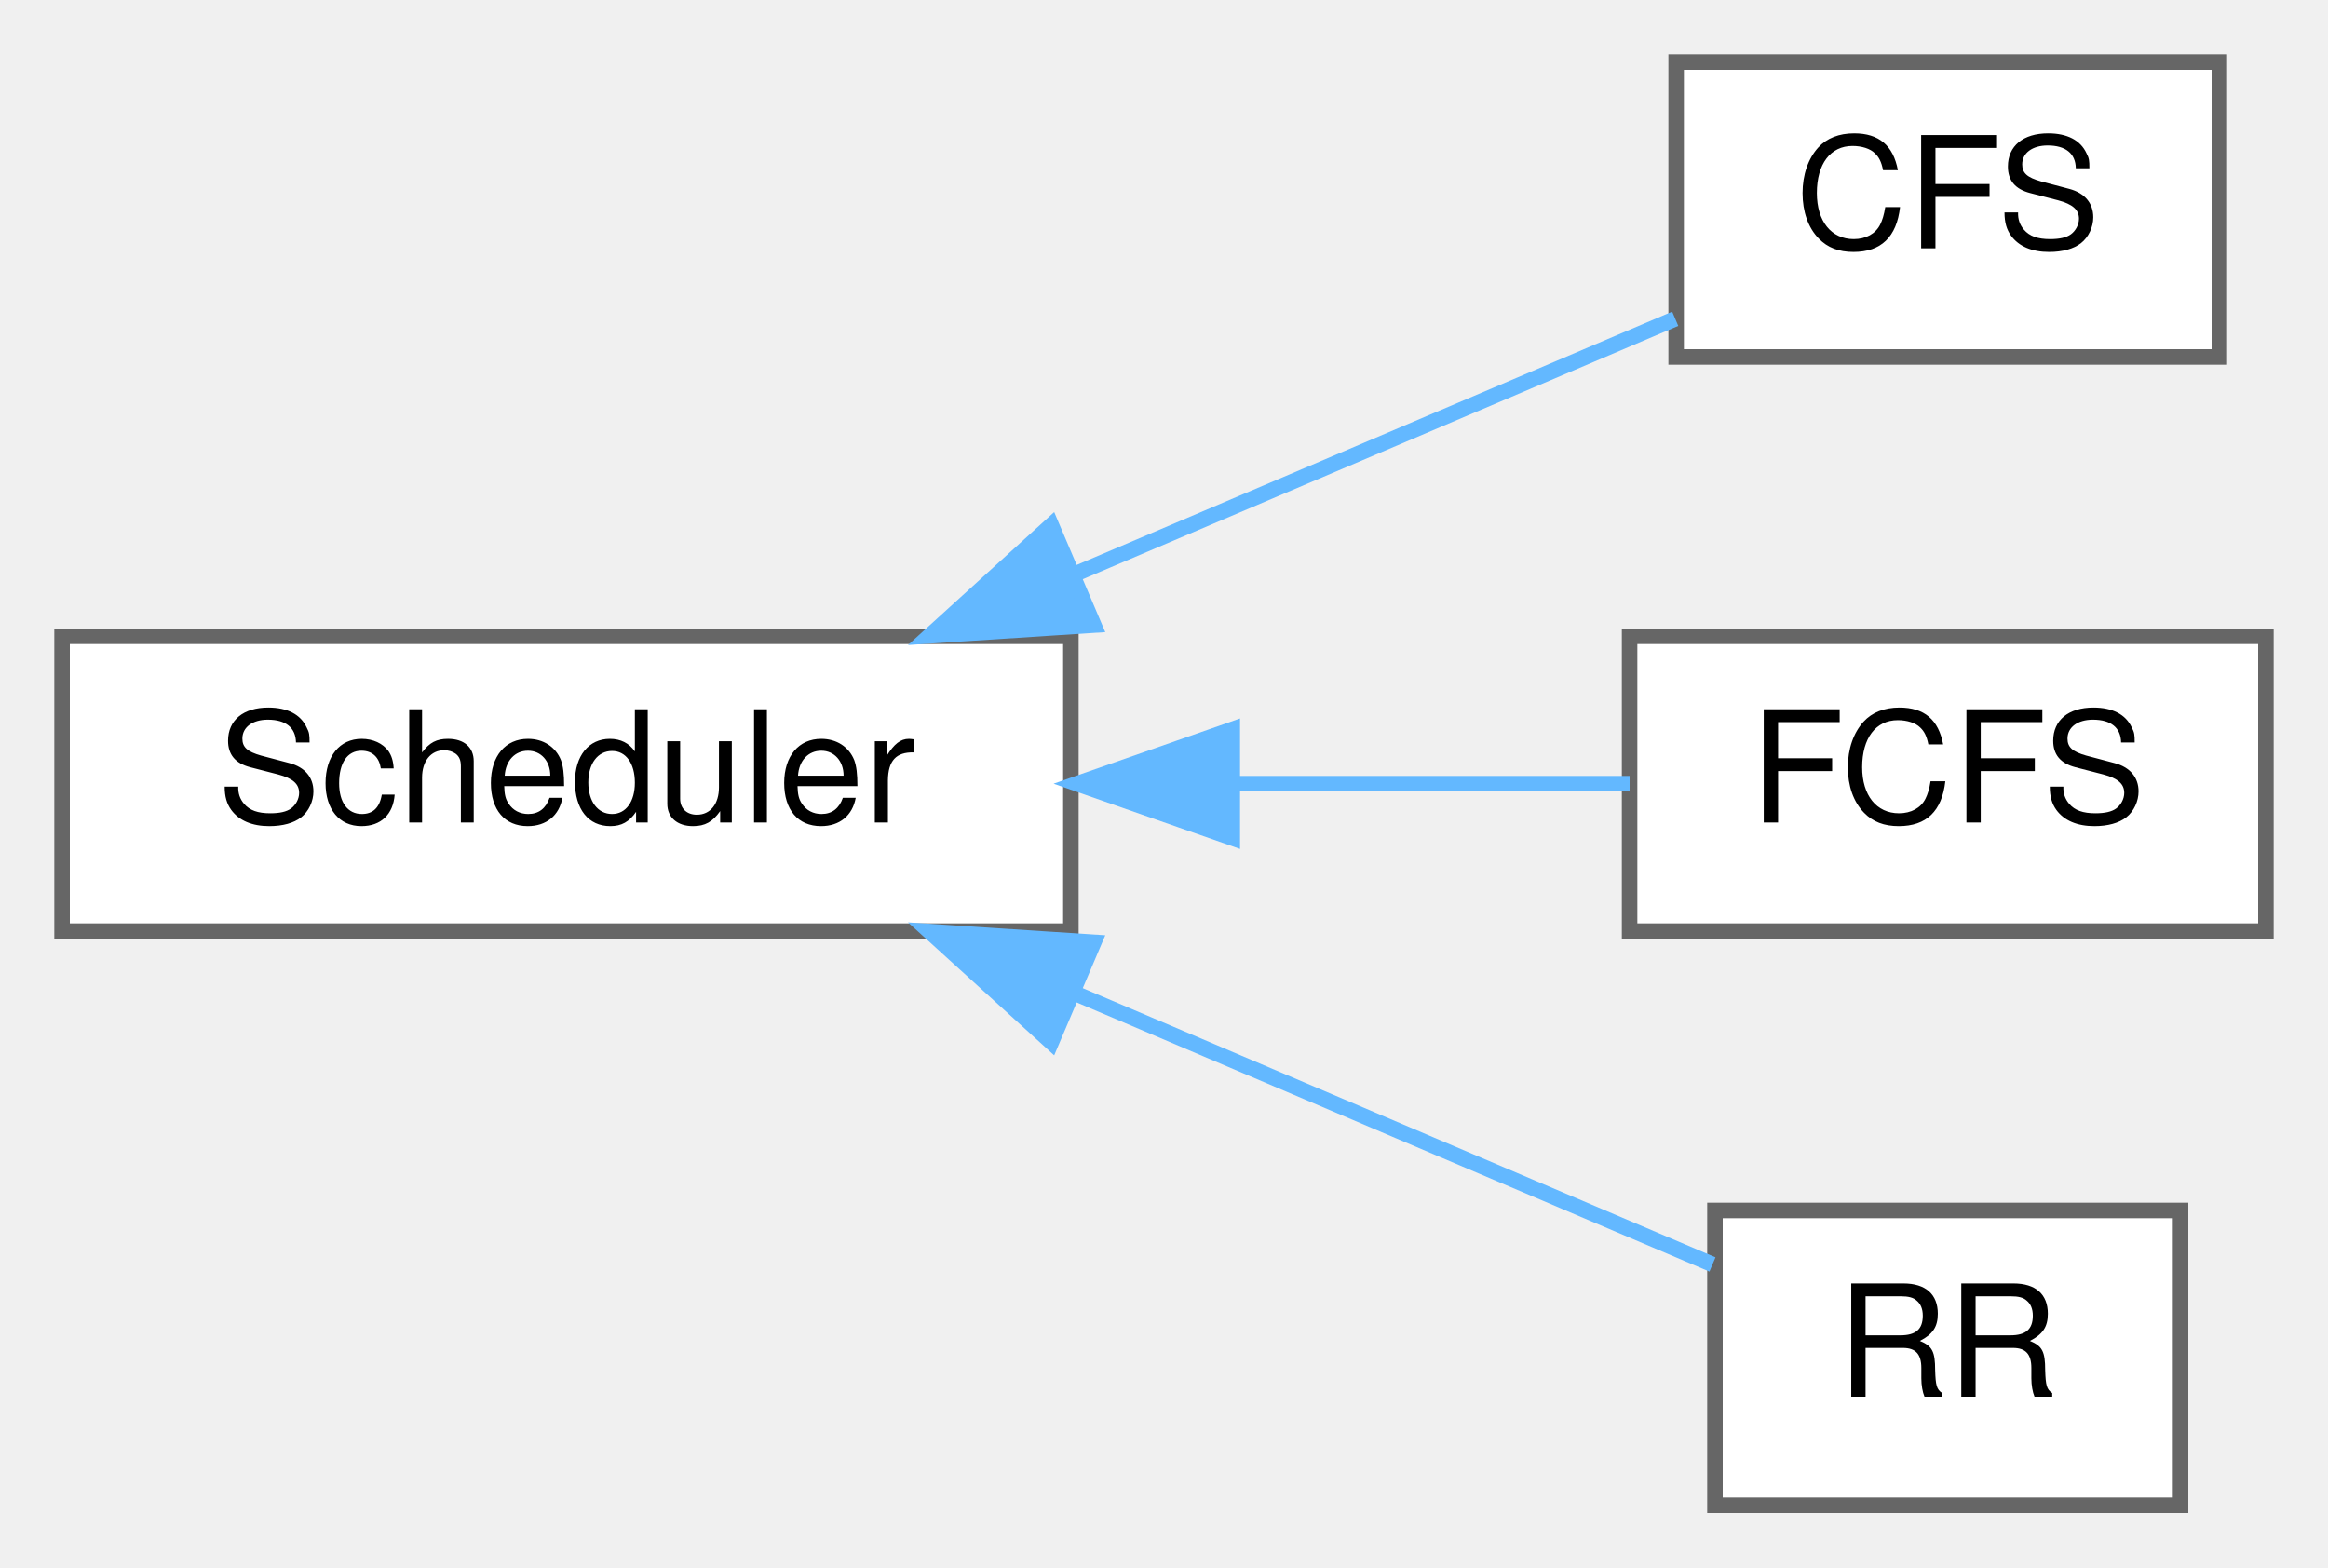
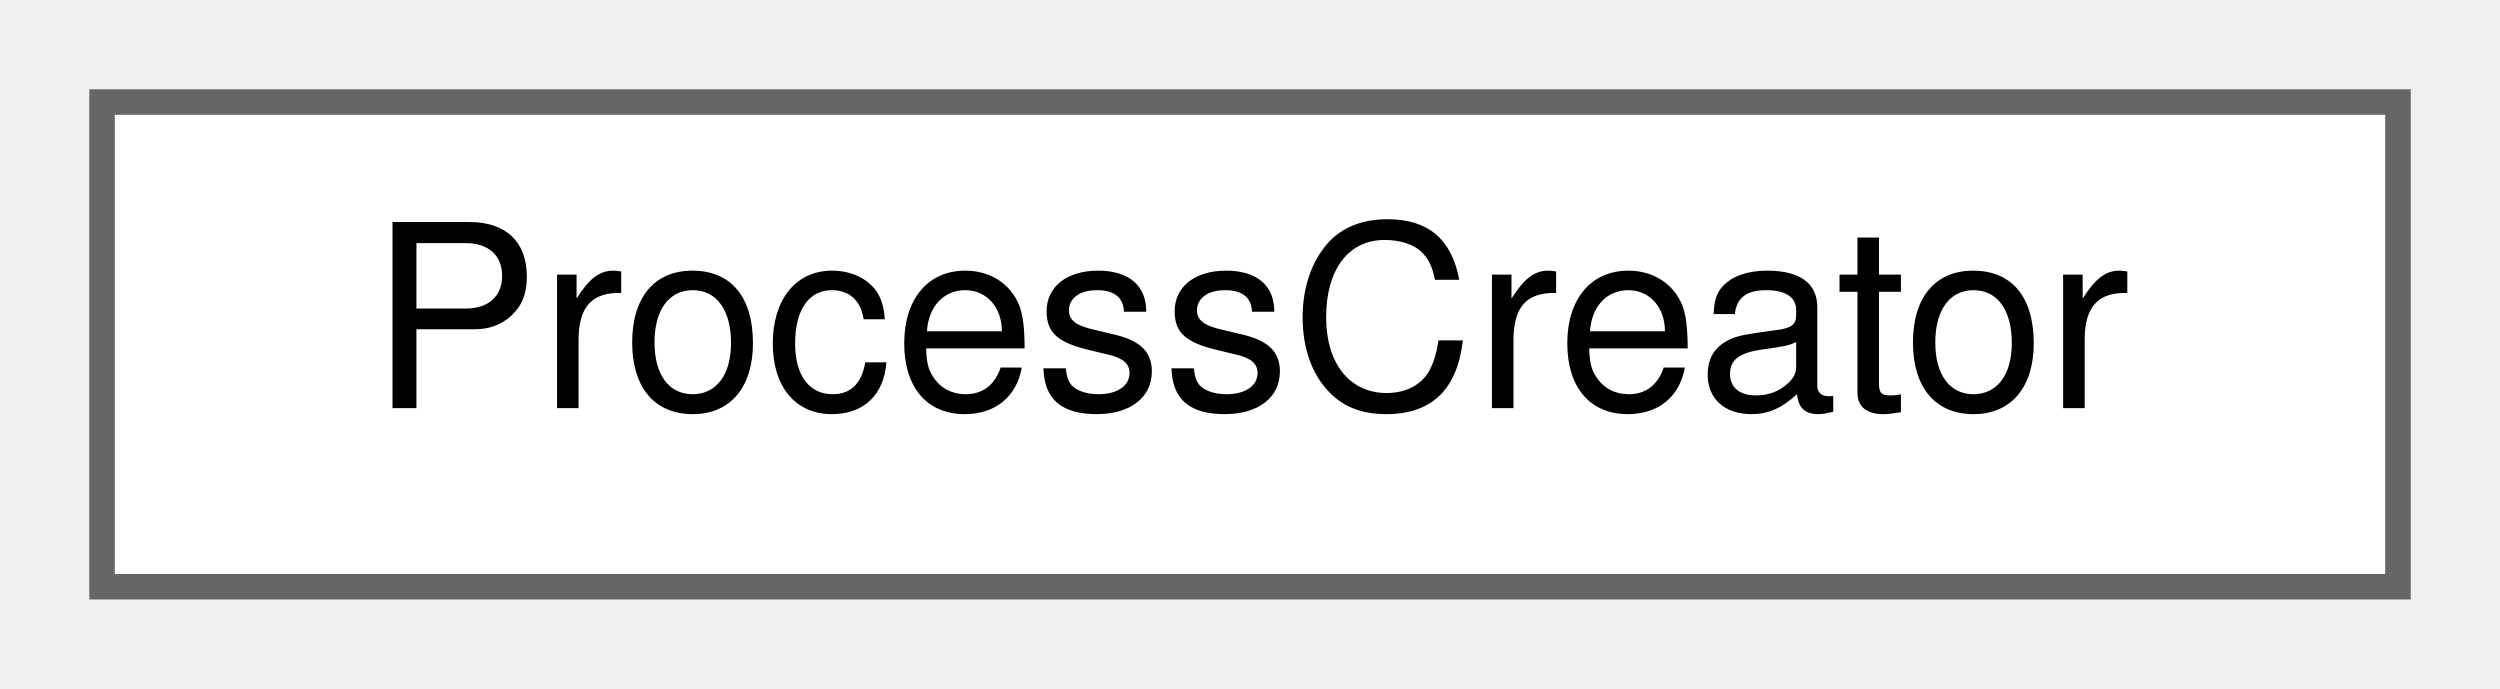
- <svg xmlns="http://www.w3.org/2000/svg" xmlns:xlink="http://www.w3.org/1999/xlink" width="150pt" height="101pt" viewBox="0.00 0.00 150.00 101.00">
-   <g id="graph0" class="graph" transform="scale(1 1) rotate(0) translate(4 97)">
+ <svg xmlns="http://www.w3.org/2000/svg" xmlns:xlink="http://www.w3.org/1999/xlink" width="98pt" height="27pt" viewBox="0.00 0.00 98.00 27.00">
+   <g id="graph0" class="graph" transform="scale(1 1) rotate(0) translate(4 23)">
    <g id="node1" class="node">
      <g id="a_node1">
-         <a xlink:href="classScheduler.html" target="_top" xlink:title="Abstract class for all scheduler types.">
-           <polygon fill="white" stroke="#666666" points="65,-56 0,-56 0,-37 65,-37 65,-56" />
-           <text text-anchor="middle" x="32.5" y="-44" font-family="Helvetica,sans-Serif" font-size="10.00">Scheduler</text>
+         <a xlink:href="classProcessCreator.html" target="_top" xlink:title="This class will create an array of processes and assign a random arrival time and burst time to each ...">
+           <polygon fill="white" stroke="#666666" points="90,-19 0,-19 0,0 90,0 90,-19" />
+           <text text-anchor="middle" x="45" y="-7" font-family="Helvetica,sans-Serif" font-size="10.00">ProcessCreator</text>
        </a>
      </g>
    </g>
-     <g id="node2" class="node">
-       <g id="a_node2">
-         <a xlink:href="classCFS.html" target="_top" xlink:title=" ">
-           <polygon fill="white" stroke="#666666" points="139,-93 104,-93 104,-74 139,-74 139,-93" />
-           <text text-anchor="middle" x="121.5" y="-81" font-family="Helvetica,sans-Serif" font-size="10.00">CFS</text>
-         </a>
-       </g>
-     </g>
-     <g id="edge1" class="edge">
-       <path fill="none" stroke="#63b8ff" d="M65.13,-59.95C78.27,-65.54 92.99,-71.8 103.94,-76.46" />
-       <polygon fill="#63b8ff" stroke="#63b8ff" points="66.48,-56.72 55.9,-56.03 63.74,-63.16 66.48,-56.72" />
-     </g>
-     <g id="node3" class="node">
-       <g id="a_node3">
-         <a xlink:href="classFCFS.html" target="_top" xlink:title=" ">
-           <polygon fill="white" stroke="#666666" points="142,-56 101,-56 101,-37 142,-37 142,-56" />
-           <text text-anchor="middle" x="121.5" y="-44" font-family="Helvetica,sans-Serif" font-size="10.00">FCFS</text>
-         </a>
-       </g>
-     </g>
-     <g id="edge2" class="edge">
-       <path fill="none" stroke="#63b8ff" d="M75.68,-46.5C84.53,-46.5 93.46,-46.5 101,-46.5" />
-       <polygon fill="#63b8ff" stroke="#63b8ff" points="75.4,-43 65.4,-46.5 75.4,-50 75.4,-43" />
-     </g>
-     <g id="node4" class="node">
-       <g id="a_node4">
-         <a xlink:href="classRR.html" target="_top" xlink:title=" ">
-           <polygon fill="white" stroke="#666666" points="136.5,-19 106.5,-19 106.5,0 136.5,0 136.5,-19" />
-           <text text-anchor="middle" x="121.5" y="-7" font-family="Helvetica,sans-Serif" font-size="10.00">RR</text>
-         </a>
-       </g>
-     </g>
-     <g id="edge3" class="edge">
-       <path fill="none" stroke="#63b8ff" d="M65.3,-32.98C79.39,-26.98 95.25,-20.24 106.34,-15.52" />
-       <polygon fill="#63b8ff" stroke="#63b8ff" points="63.74,-29.84 55.9,-36.97 66.48,-36.28 63.74,-29.84" />
-     </g>
  </g>
</svg>
